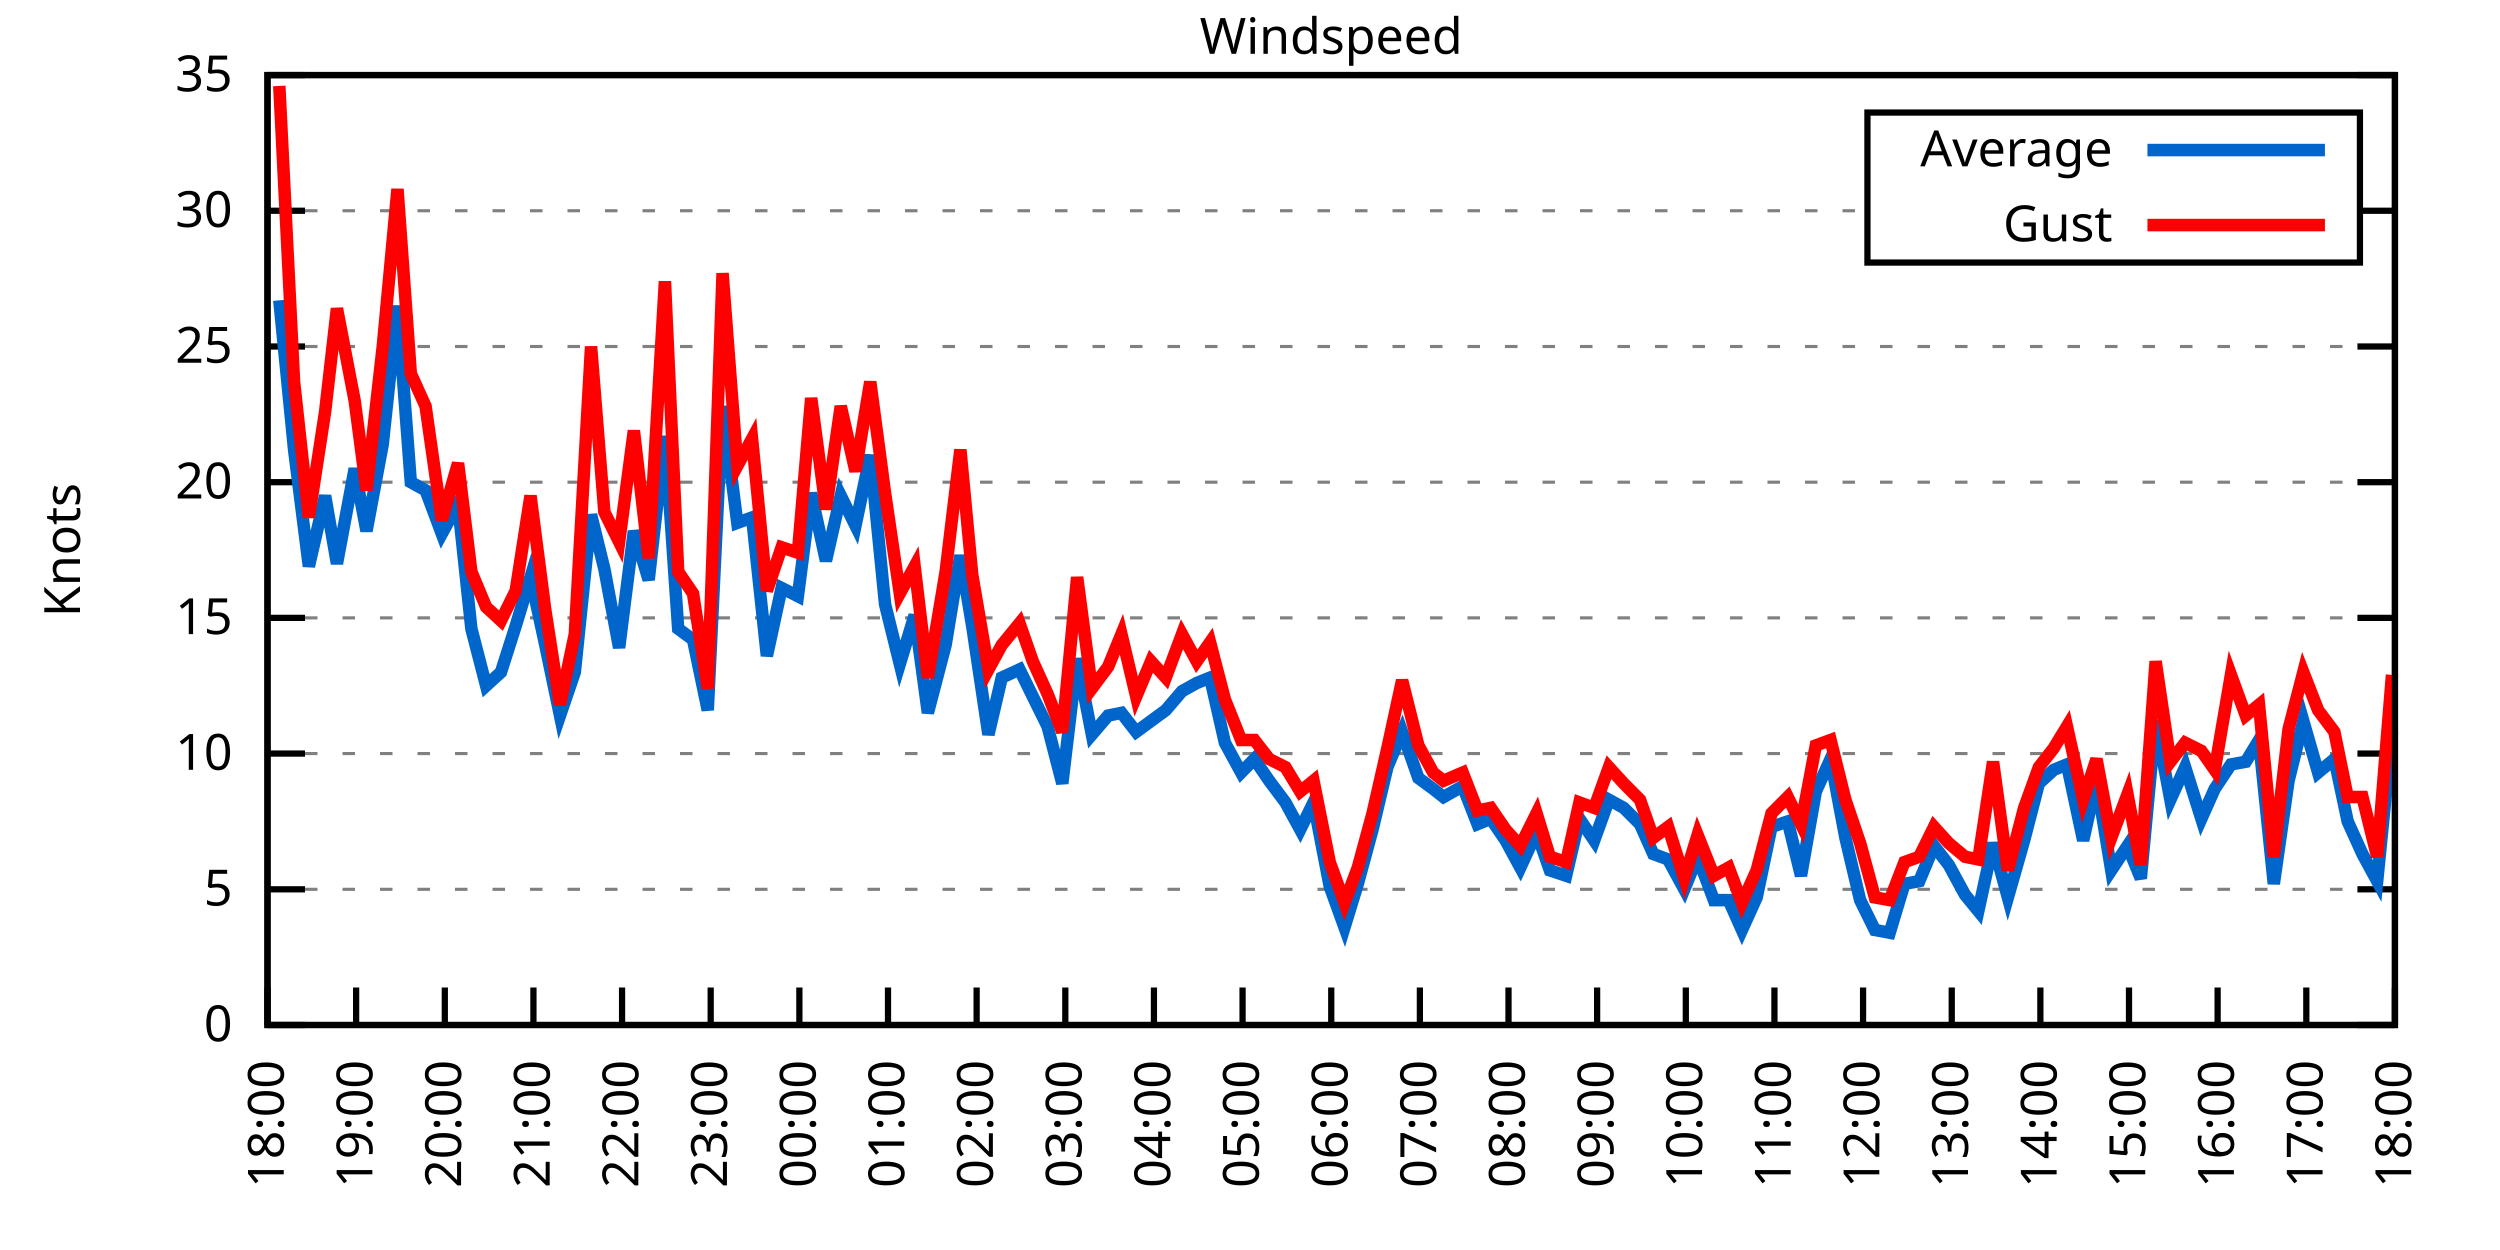
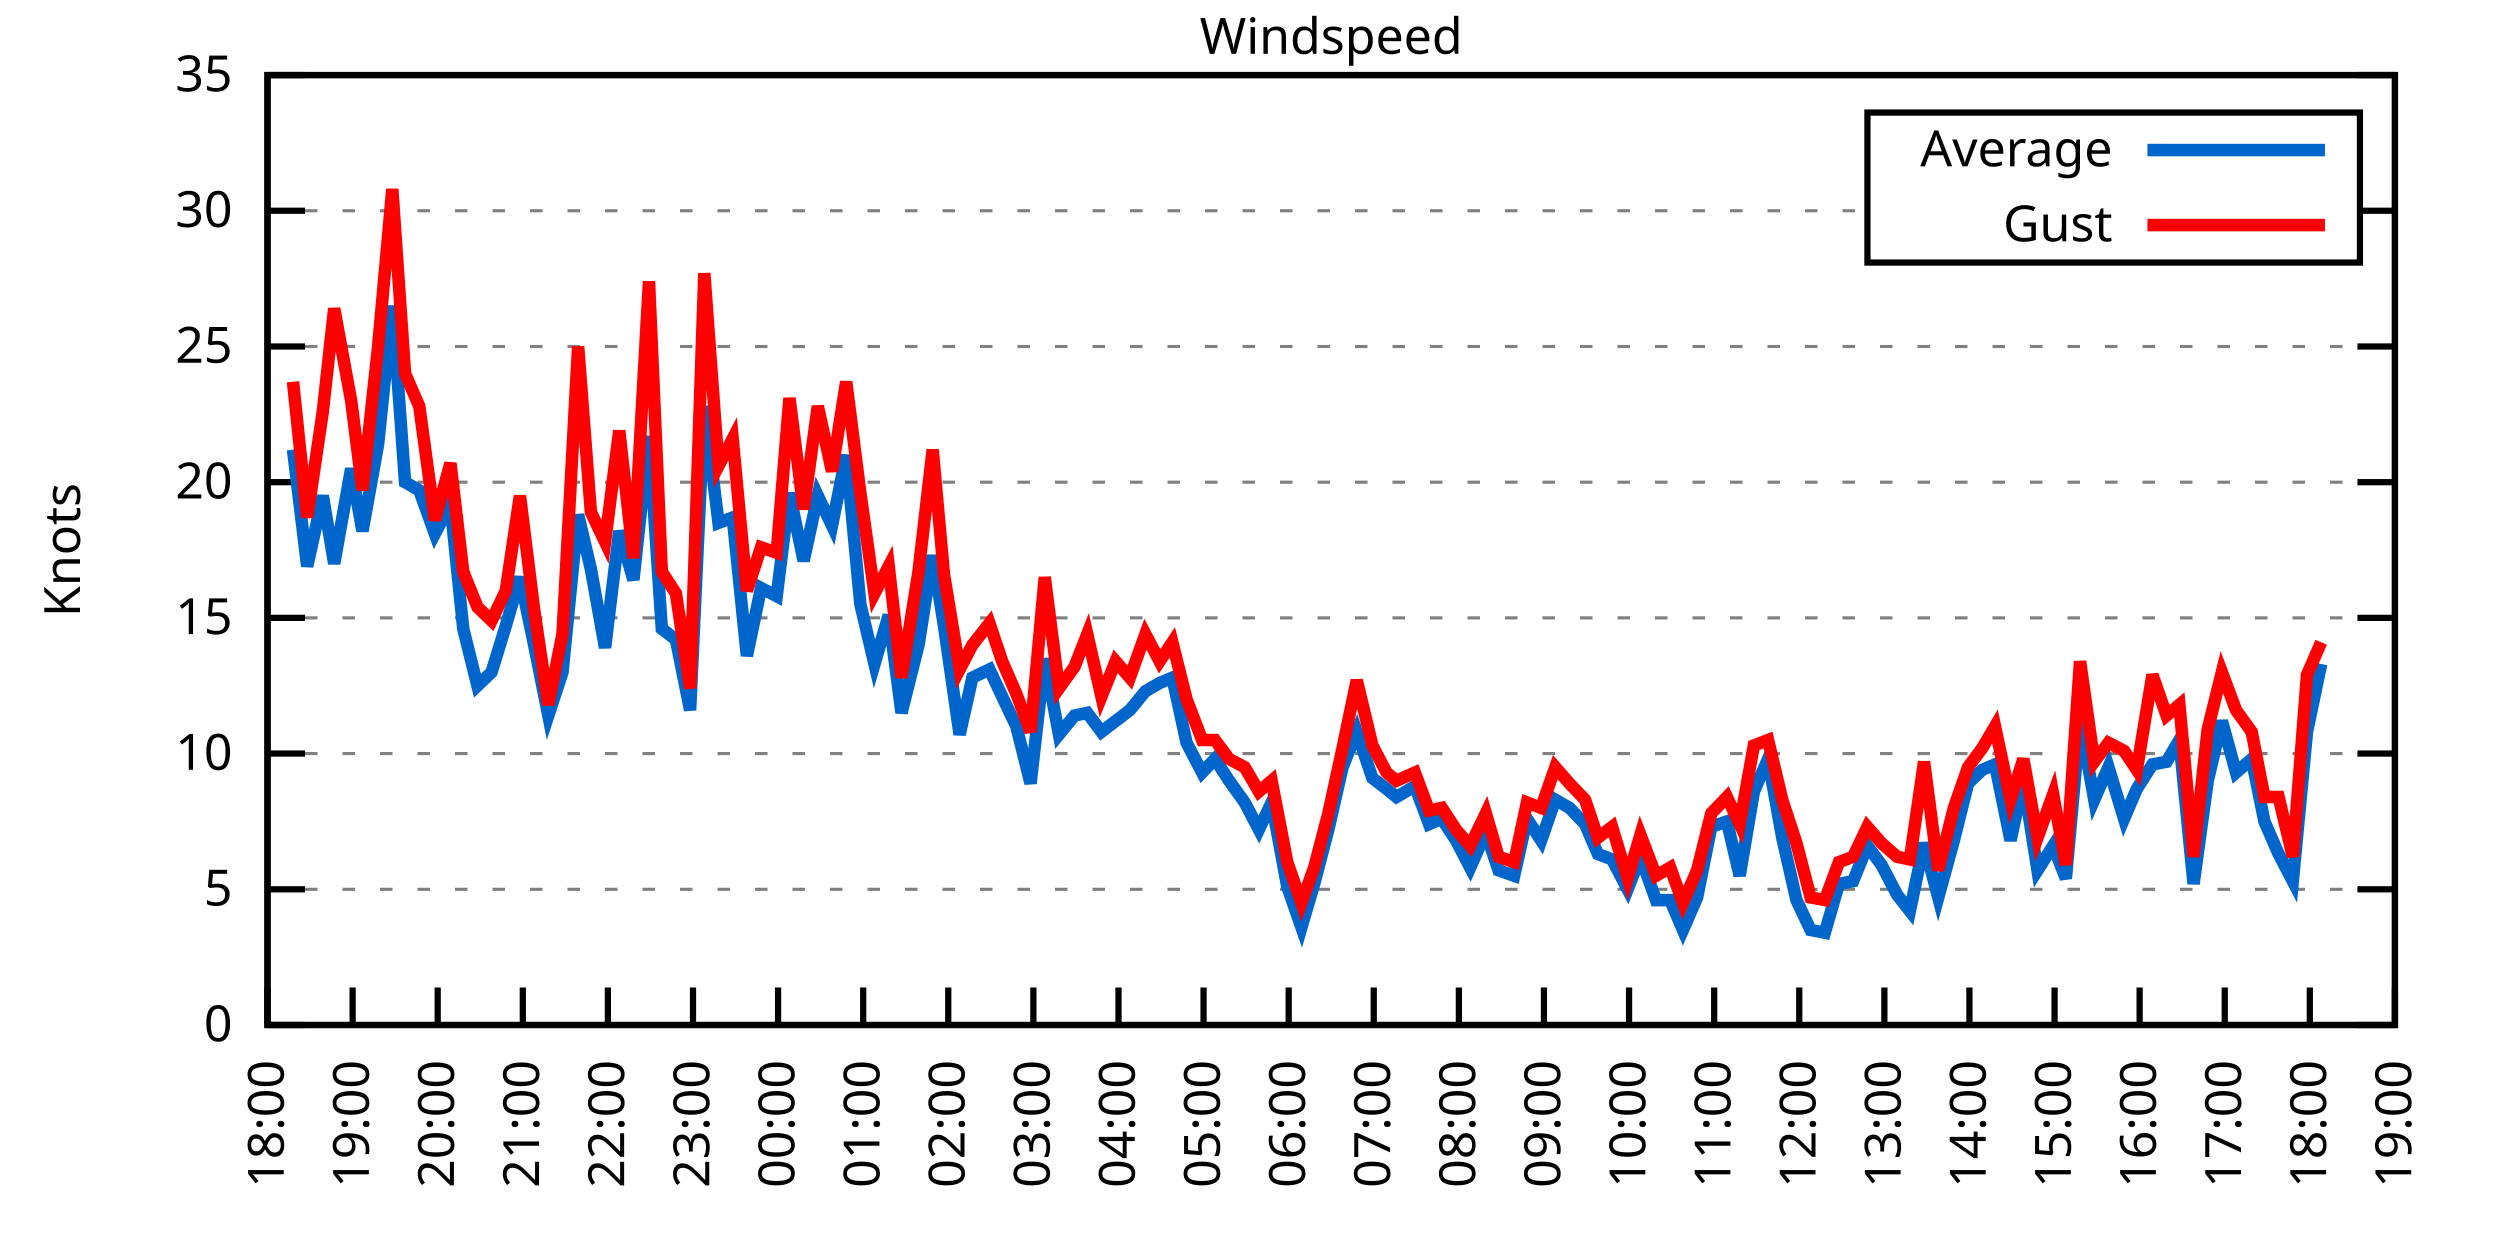
<svg xmlns="http://www.w3.org/2000/svg" xmlns:xlink="http://www.w3.org/1999/xlink" width="400" height="200" viewBox="0 0 400 200">
  <g id="gnuplot_canvas">
    <rect x="0" y="0" width="400" height="200" fill="none" />
    <defs>
      <circle id="gpDot" r="0.5" stroke-width="0.5" stroke="currentColor" />
      <path id="gpPt0" stroke-width="0.333" stroke="currentColor" d="M-1,0 h2 M0,-1 v2" />
      <path id="gpPt1" stroke-width="0.333" stroke="currentColor" d="M-1,-1 L1,1 M1,-1 L-1,1" />
      <path id="gpPt2" stroke-width="0.333" stroke="currentColor" d="M-1,0 L1,0 M0,-1 L0,1 M-1,-1 L1,1 M-1,1 L1,-1" />
      <rect id="gpPt3" stroke-width="0.333" stroke="currentColor" x="-1" y="-1" width="2" height="2" />
      <rect id="gpPt4" stroke-width="0.333" stroke="currentColor" fill="currentColor" x="-1" y="-1" width="2" height="2" />
      <circle id="gpPt5" stroke-width="0.333" stroke="currentColor" cx="0" cy="0" r="1" />
      <use xlink:href="#gpPt5" id="gpPt6" fill="currentColor" stroke="none" />
      <path id="gpPt7" stroke-width="0.333" stroke="currentColor" d="M0,-1.33 L-1.33,0.67 L1.33,0.67 z" />
      <use xlink:href="#gpPt7" id="gpPt8" fill="currentColor" stroke="none" />
      <use xlink:href="#gpPt7" id="gpPt9" stroke="currentColor" transform="rotate(180)" />
      <use xlink:href="#gpPt9" id="gpPt10" fill="currentColor" stroke="none" />
      <use xlink:href="#gpPt3" id="gpPt11" stroke="currentColor" transform="rotate(45)" />
      <use xlink:href="#gpPt11" id="gpPt12" fill="currentColor" stroke="none" />
      <path id="gpPt13" stroke-width="0.333" stroke="currentColor" d="M0,1.330 L1.265,0.411 L0.782,-1.067 L-0.782,-1.076 L-1.265,0.411 z" />
      <use xlink:href="#gpPt13" id="gpPt14" fill="currentColor" stroke="none" />
      <filter id="textbox" filterUnits="objectBoundingBox" x="0" y="0" height="1" width="1">
        <feFlood flood-color="white" flood-opacity="1" result="bgnd" />
        <feComposite in="SourceGraphic" in2="bgnd" operator="atop" />
      </filter>
      <filter id="greybox" filterUnits="objectBoundingBox" x="0" y="0" height="1" width="1">
        <feFlood flood-color="lightgrey" flood-opacity="1" result="grey" />
        <feComposite in="SourceGraphic" in2="grey" operator="atop" />
      </filter>
    </defs>
    <g fill="none" color="white" stroke="currentColor" stroke-width="1.00" stroke-linecap="butt" stroke-linejoin="miter">
</g>
    <g fill="none" color="black" stroke="currentColor" stroke-width="1.00" stroke-linecap="butt" stroke-linejoin="miter">
      <g stroke="none" shape-rendering="crispEdges">
        <polygon fill="rgb(255, 255, 255)" points="42.80,164.00 383.18,164.00 383.18,12.02 42.80,12.02 " />
      </g>
    </g>
    <g fill="none" color="black" stroke="currentColor" stroke-width="1.00" stroke-linecap="butt" stroke-linejoin="miter">
</g>
    <g fill="none" color="black" stroke="black" stroke-width="0.50" stroke-linecap="butt" stroke-linejoin="miter">
</g>
    <g fill="none" color="gray" stroke="currentColor" stroke-width="0.50" stroke-linecap="butt" stroke-linejoin="miter">
      <path stroke="gray" stroke-dasharray="2,4" class="gridline" d="M42.80,164.00 L383.19,164.00  " />
    </g>
    <g fill="none" color="gray" stroke="gray" stroke-width="1.00" stroke-linecap="butt" stroke-linejoin="miter">
</g>
    <g fill="none" color="black" stroke="currentColor" stroke-width="1.00" stroke-linecap="butt" stroke-linejoin="miter">
      <path stroke="black" d="M42.80,164.00 L48.80,164.00 M383.19,164.00 L377.19,164.00  " />
      <g transform="translate(37.20,166.60)" stroke="none" fill="black" font-family="Sans" font-size="8.00" text-anchor="end">
        <text>
          <tspan font-family="Sans"> 0</tspan>
        </text>
      </g>
    </g>
    <g fill="none" color="black" stroke="currentColor" stroke-width="1.00" stroke-linecap="butt" stroke-linejoin="miter">
</g>
    <g fill="none" color="black" stroke="black" stroke-width="0.50" stroke-linecap="butt" stroke-linejoin="miter">
</g>
    <g fill="none" color="gray" stroke="currentColor" stroke-width="0.50" stroke-linecap="butt" stroke-linejoin="miter">
      <path stroke="gray" stroke-dasharray="2,4" class="gridline" d="M42.80,142.29 L383.19,142.29  " />
    </g>
    <g fill="none" color="gray" stroke="gray" stroke-width="1.00" stroke-linecap="butt" stroke-linejoin="miter">
</g>
    <g fill="none" color="black" stroke="currentColor" stroke-width="1.00" stroke-linecap="butt" stroke-linejoin="miter">
      <path stroke="black" d="M42.80,142.29 L48.80,142.29 M383.19,142.29 L377.19,142.29  " />
      <g transform="translate(37.20,144.89)" stroke="none" fill="black" font-family="Sans" font-size="8.00" text-anchor="end">
        <text>
          <tspan font-family="Sans"> 5</tspan>
        </text>
      </g>
    </g>
    <g fill="none" color="black" stroke="currentColor" stroke-width="1.00" stroke-linecap="butt" stroke-linejoin="miter">
</g>
    <g fill="none" color="black" stroke="black" stroke-width="0.50" stroke-linecap="butt" stroke-linejoin="miter">
</g>
    <g fill="none" color="gray" stroke="currentColor" stroke-width="0.50" stroke-linecap="butt" stroke-linejoin="miter">
      <path stroke="gray" stroke-dasharray="2,4" class="gridline" d="M42.80,120.57 L383.19,120.57  " />
    </g>
    <g fill="none" color="gray" stroke="gray" stroke-width="1.00" stroke-linecap="butt" stroke-linejoin="miter">
</g>
    <g fill="none" color="black" stroke="currentColor" stroke-width="1.00" stroke-linecap="butt" stroke-linejoin="miter">
      <path stroke="black" d="M42.80,120.57 L48.80,120.57 M383.19,120.57 L377.19,120.57  " />
      <g transform="translate(37.20,123.17)" stroke="none" fill="black" font-family="Sans" font-size="8.00" text-anchor="end">
        <text>
          <tspan font-family="Sans"> 10</tspan>
        </text>
      </g>
    </g>
    <g fill="none" color="black" stroke="currentColor" stroke-width="1.00" stroke-linecap="butt" stroke-linejoin="miter">
</g>
    <g fill="none" color="black" stroke="black" stroke-width="0.50" stroke-linecap="butt" stroke-linejoin="miter">
</g>
    <g fill="none" color="gray" stroke="currentColor" stroke-width="0.50" stroke-linecap="butt" stroke-linejoin="miter">
      <path stroke="gray" stroke-dasharray="2,4" class="gridline" d="M42.80,98.86 L383.19,98.86  " />
    </g>
    <g fill="none" color="gray" stroke="gray" stroke-width="1.00" stroke-linecap="butt" stroke-linejoin="miter">
</g>
    <g fill="none" color="black" stroke="currentColor" stroke-width="1.00" stroke-linecap="butt" stroke-linejoin="miter">
      <path stroke="black" d="M42.80,98.86 L48.80,98.86 M383.19,98.86 L377.19,98.86  " />
      <g transform="translate(37.20,101.46)" stroke="none" fill="black" font-family="Sans" font-size="8.00" text-anchor="end">
        <text>
          <tspan font-family="Sans"> 15</tspan>
        </text>
      </g>
    </g>
    <g fill="none" color="black" stroke="currentColor" stroke-width="1.00" stroke-linecap="butt" stroke-linejoin="miter">
</g>
    <g fill="none" color="black" stroke="black" stroke-width="0.50" stroke-linecap="butt" stroke-linejoin="miter">
</g>
    <g fill="none" color="gray" stroke="currentColor" stroke-width="0.50" stroke-linecap="butt" stroke-linejoin="miter">
      <path stroke="gray" stroke-dasharray="2,4" class="gridline" d="M42.80,77.15 L383.19,77.15  " />
    </g>
    <g fill="none" color="gray" stroke="gray" stroke-width="1.00" stroke-linecap="butt" stroke-linejoin="miter">
</g>
    <g fill="none" color="black" stroke="currentColor" stroke-width="1.00" stroke-linecap="butt" stroke-linejoin="miter">
      <path stroke="black" d="M42.80,77.15 L48.80,77.15 M383.19,77.15 L377.19,77.15  " />
      <g transform="translate(37.20,79.75)" stroke="none" fill="black" font-family="Sans" font-size="8.00" text-anchor="end">
        <text>
          <tspan font-family="Sans"> 20</tspan>
        </text>
      </g>
    </g>
    <g fill="none" color="black" stroke="currentColor" stroke-width="1.00" stroke-linecap="butt" stroke-linejoin="miter">
</g>
    <g fill="none" color="black" stroke="black" stroke-width="0.50" stroke-linecap="butt" stroke-linejoin="miter">
</g>
    <g fill="none" color="gray" stroke="currentColor" stroke-width="0.50" stroke-linecap="butt" stroke-linejoin="miter">
      <path stroke="gray" stroke-dasharray="2,4" class="gridline" d="M42.80,55.44 L383.19,55.44  " />
    </g>
    <g fill="none" color="gray" stroke="gray" stroke-width="1.00" stroke-linecap="butt" stroke-linejoin="miter">
</g>
    <g fill="none" color="black" stroke="currentColor" stroke-width="1.00" stroke-linecap="butt" stroke-linejoin="miter">
      <path stroke="black" d="M42.80,55.44 L48.80,55.44 M383.19,55.44 L377.19,55.44  " />
      <g transform="translate(37.20,58.04)" stroke="none" fill="black" font-family="Sans" font-size="8.00" text-anchor="end">
        <text>
          <tspan font-family="Sans"> 25</tspan>
        </text>
      </g>
    </g>
    <g fill="none" color="black" stroke="currentColor" stroke-width="1.00" stroke-linecap="butt" stroke-linejoin="miter">
</g>
    <g fill="none" color="black" stroke="black" stroke-width="0.50" stroke-linecap="butt" stroke-linejoin="miter">
</g>
    <g fill="none" color="gray" stroke="currentColor" stroke-width="0.50" stroke-linecap="butt" stroke-linejoin="miter">
      <path stroke="gray" stroke-dasharray="2,4" class="gridline" d="M42.80,33.72 L298.79,33.72 M377.59,33.72 L383.19,33.72  " />
    </g>
    <g fill="none" color="gray" stroke="gray" stroke-width="1.00" stroke-linecap="butt" stroke-linejoin="miter">
</g>
    <g fill="none" color="black" stroke="currentColor" stroke-width="1.00" stroke-linecap="butt" stroke-linejoin="miter">
      <path stroke="black" d="M42.80,33.72 L48.80,33.72 M383.19,33.72 L377.19,33.72  " />
      <g transform="translate(37.20,36.32)" stroke="none" fill="black" font-family="Sans" font-size="8.00" text-anchor="end">
        <text>
          <tspan font-family="Sans"> 30</tspan>
        </text>
      </g>
    </g>
    <g fill="none" color="black" stroke="currentColor" stroke-width="1.00" stroke-linecap="butt" stroke-linejoin="miter">
</g>
    <g fill="none" color="black" stroke="black" stroke-width="0.50" stroke-linecap="butt" stroke-linejoin="miter">
</g>
    <g fill="none" color="gray" stroke="currentColor" stroke-width="0.50" stroke-linecap="butt" stroke-linejoin="miter">
      <path stroke="gray" stroke-dasharray="2,4" class="gridline" d="M42.80,12.01 L383.19,12.01  " />
    </g>
    <g fill="none" color="gray" stroke="gray" stroke-width="1.00" stroke-linecap="butt" stroke-linejoin="miter">
</g>
    <g fill="none" color="black" stroke="currentColor" stroke-width="1.00" stroke-linecap="butt" stroke-linejoin="miter">
      <path stroke="black" d="M42.80,12.01 L48.80,12.01 M383.19,12.01 L377.19,12.01  " />
      <g transform="translate(37.20,14.61)" stroke="none" fill="black" font-family="Sans" font-size="8.00" text-anchor="end">
        <text>
          <tspan font-family="Sans"> 35</tspan>
        </text>
      </g>
    </g>
    <g fill="none" color="black" stroke="currentColor" stroke-width="1.00" stroke-linecap="butt" stroke-linejoin="miter">
      <path stroke="black" d="M42.80,164.00 L42.80,158.00  " />
      <g transform="translate(45.40,169.60) rotate(270.00)" stroke="none" fill="black" font-family="Sans" font-size="8.00" text-anchor="end">
        <text>
          <tspan font-family="Sans">18:00</tspan>
        </text>
      </g>
    </g>
    <g fill="none" color="black" stroke="currentColor" stroke-width="1.00" stroke-linecap="butt" stroke-linejoin="miter">
-       <path stroke="black" d="M56.98,164.00 L56.98,158.00  " />
-       <g transform="translate(59.58,169.60) rotate(270.00)" stroke="none" fill="black" font-family="Sans" font-size="8.00" text-anchor="end">
+       <path stroke="black" d="M56.42,164.00 L56.42,158.00  " />
+       <g transform="translate(59.02,169.60) rotate(270.00)" stroke="none" fill="black" font-family="Sans" font-size="8.00" text-anchor="end">
        <text>
          <tspan font-family="Sans">19:00</tspan>
        </text>
      </g>
    </g>
    <g fill="none" color="black" stroke="currentColor" stroke-width="1.00" stroke-linecap="butt" stroke-linejoin="miter">
-       <path stroke="black" d="M71.17,164.00 L71.17,158.00  " />
-       <g transform="translate(73.77,169.60) rotate(270.00)" stroke="none" fill="black" font-family="Sans" font-size="8.00" text-anchor="end">
+       <path stroke="black" d="M70.03,164.00 L70.03,158.00  " />
+       <g transform="translate(72.63,169.60) rotate(270.00)" stroke="none" fill="black" font-family="Sans" font-size="8.00" text-anchor="end">
        <text>
          <tspan font-family="Sans">20:00</tspan>
        </text>
      </g>
    </g>
    <g fill="none" color="black" stroke="currentColor" stroke-width="1.00" stroke-linecap="butt" stroke-linejoin="miter">
-       <path stroke="black" d="M85.35,164.00 L85.35,158.00  " />
-       <g transform="translate(87.95,169.60) rotate(270.00)" stroke="none" fill="black" font-family="Sans" font-size="8.00" text-anchor="end">
+       <path stroke="black" d="M83.65,164.00 L83.65,158.00  " />
+       <g transform="translate(86.25,169.60) rotate(270.00)" stroke="none" fill="black" font-family="Sans" font-size="8.00" text-anchor="end">
        <text>
          <tspan font-family="Sans">21:00</tspan>
        </text>
      </g>
    </g>
    <g fill="none" color="black" stroke="currentColor" stroke-width="1.00" stroke-linecap="butt" stroke-linejoin="miter">
-       <path stroke="black" d="M99.53,164.00 L99.53,158.00  " />
-       <g transform="translate(102.13,169.60) rotate(270.00)" stroke="none" fill="black" font-family="Sans" font-size="8.00" text-anchor="end">
+       <path stroke="black" d="M97.26,164.00 L97.26,158.00  " />
+       <g transform="translate(99.86,169.60) rotate(270.00)" stroke="none" fill="black" font-family="Sans" font-size="8.00" text-anchor="end">
        <text>
          <tspan font-family="Sans">22:00</tspan>
        </text>
      </g>
    </g>
    <g fill="none" color="black" stroke="currentColor" stroke-width="1.00" stroke-linecap="butt" stroke-linejoin="miter">
-       <path stroke="black" d="M113.71,164.00 L113.71,158.00  " />
-       <g transform="translate(116.31,169.60) rotate(270.00)" stroke="none" fill="black" font-family="Sans" font-size="8.00" text-anchor="end">
+       <path stroke="black" d="M110.88,164.00 L110.88,158.00  " />
+       <g transform="translate(113.48,169.60) rotate(270.00)" stroke="none" fill="black" font-family="Sans" font-size="8.00" text-anchor="end">
        <text>
          <tspan font-family="Sans">23:00</tspan>
        </text>
      </g>
    </g>
    <g fill="none" color="black" stroke="currentColor" stroke-width="1.00" stroke-linecap="butt" stroke-linejoin="miter">
-       <path stroke="black" d="M127.90,164.00 L127.90,158.00  " />
-       <g transform="translate(130.50,169.60) rotate(270.00)" stroke="none" fill="black" font-family="Sans" font-size="8.00" text-anchor="end">
+       <path stroke="black" d="M124.49,164.00 L124.49,158.00  " />
+       <g transform="translate(127.09,169.60) rotate(270.00)" stroke="none" fill="black" font-family="Sans" font-size="8.00" text-anchor="end">
        <text>
          <tspan font-family="Sans">00:00</tspan>
        </text>
      </g>
    </g>
    <g fill="none" color="black" stroke="currentColor" stroke-width="1.00" stroke-linecap="butt" stroke-linejoin="miter">
-       <path stroke="black" d="M142.08,164.00 L142.08,158.00  " />
-       <g transform="translate(144.68,169.60) rotate(270.00)" stroke="none" fill="black" font-family="Sans" font-size="8.00" text-anchor="end">
+       <path stroke="black" d="M138.11,164.00 L138.11,158.00  " />
+       <g transform="translate(140.71,169.60) rotate(270.00)" stroke="none" fill="black" font-family="Sans" font-size="8.00" text-anchor="end">
        <text>
          <tspan font-family="Sans">01:00</tspan>
        </text>
      </g>
    </g>
    <g fill="none" color="black" stroke="currentColor" stroke-width="1.00" stroke-linecap="butt" stroke-linejoin="miter">
-       <path stroke="black" d="M156.26,164.00 L156.26,158.00  " />
-       <g transform="translate(158.86,169.60) rotate(270.00)" stroke="none" fill="black" font-family="Sans" font-size="8.00" text-anchor="end">
+       <path stroke="black" d="M151.72,164.00 L151.72,158.00  " />
+       <g transform="translate(154.32,169.60) rotate(270.00)" stroke="none" fill="black" font-family="Sans" font-size="8.00" text-anchor="end">
        <text>
          <tspan font-family="Sans">02:00</tspan>
        </text>
      </g>
    </g>
    <g fill="none" color="black" stroke="currentColor" stroke-width="1.00" stroke-linecap="butt" stroke-linejoin="miter">
-       <path stroke="black" d="M170.45,164.00 L170.45,158.00  " />
-       <g transform="translate(173.05,169.60) rotate(270.00)" stroke="none" fill="black" font-family="Sans" font-size="8.00" text-anchor="end">
+       <path stroke="black" d="M165.34,164.00 L165.34,158.00  " />
+       <g transform="translate(167.94,169.60) rotate(270.00)" stroke="none" fill="black" font-family="Sans" font-size="8.00" text-anchor="end">
        <text>
          <tspan font-family="Sans">03:00</tspan>
        </text>
      </g>
    </g>
    <g fill="none" color="black" stroke="currentColor" stroke-width="1.00" stroke-linecap="butt" stroke-linejoin="miter">
-       <path stroke="black" d="M184.63,164.00 L184.63,158.00  " />
-       <g transform="translate(187.23,169.60) rotate(270.00)" stroke="none" fill="black" font-family="Sans" font-size="8.00" text-anchor="end">
+       <path stroke="black" d="M178.96,164.00 L178.96,158.00  " />
+       <g transform="translate(181.56,169.60) rotate(270.00)" stroke="none" fill="black" font-family="Sans" font-size="8.00" text-anchor="end">
        <text>
          <tspan font-family="Sans">04:00</tspan>
        </text>
      </g>
    </g>
    <g fill="none" color="black" stroke="currentColor" stroke-width="1.00" stroke-linecap="butt" stroke-linejoin="miter">
-       <path stroke="black" d="M198.81,164.00 L198.81,158.00  " />
-       <g transform="translate(201.41,169.60) rotate(270.00)" stroke="none" fill="black" font-family="Sans" font-size="8.00" text-anchor="end">
+       <path stroke="black" d="M192.57,164.00 L192.57,158.00  " />
+       <g transform="translate(195.17,169.60) rotate(270.00)" stroke="none" fill="black" font-family="Sans" font-size="8.00" text-anchor="end">
        <text>
          <tspan font-family="Sans">05:00</tspan>
        </text>
      </g>
    </g>
    <g fill="none" color="black" stroke="currentColor" stroke-width="1.00" stroke-linecap="butt" stroke-linejoin="miter">
-       <path stroke="black" d="M213.00,164.00 L213.00,158.00  " />
-       <g transform="translate(215.60,169.60) rotate(270.00)" stroke="none" fill="black" font-family="Sans" font-size="8.00" text-anchor="end">
+       <path stroke="black" d="M206.19,164.00 L206.19,158.00  " />
+       <g transform="translate(208.79,169.60) rotate(270.00)" stroke="none" fill="black" font-family="Sans" font-size="8.00" text-anchor="end">
        <text>
          <tspan font-family="Sans">06:00</tspan>
        </text>
      </g>
    </g>
    <g fill="none" color="black" stroke="currentColor" stroke-width="1.00" stroke-linecap="butt" stroke-linejoin="miter">
-       <path stroke="black" d="M227.18,164.00 L227.18,158.00  " />
-       <g transform="translate(229.78,169.60) rotate(270.00)" stroke="none" fill="black" font-family="Sans" font-size="8.00" text-anchor="end">
+       <path stroke="black" d="M219.80,164.00 L219.80,158.00  " />
+       <g transform="translate(222.40,169.60) rotate(270.00)" stroke="none" fill="black" font-family="Sans" font-size="8.00" text-anchor="end">
        <text>
          <tspan font-family="Sans">07:00</tspan>
        </text>
      </g>
    </g>
    <g fill="none" color="black" stroke="currentColor" stroke-width="1.00" stroke-linecap="butt" stroke-linejoin="miter">
-       <path stroke="black" d="M241.36,164.00 L241.36,158.00  " />
-       <g transform="translate(243.96,169.60) rotate(270.00)" stroke="none" fill="black" font-family="Sans" font-size="8.00" text-anchor="end">
+       <path stroke="black" d="M233.42,164.00 L233.42,158.00  " />
+       <g transform="translate(236.02,169.60) rotate(270.00)" stroke="none" fill="black" font-family="Sans" font-size="8.00" text-anchor="end">
        <text>
          <tspan font-family="Sans">08:00</tspan>
        </text>
      </g>
    </g>
    <g fill="none" color="black" stroke="currentColor" stroke-width="1.00" stroke-linecap="butt" stroke-linejoin="miter">
-       <path stroke="black" d="M255.54,164.00 L255.54,158.00  " />
-       <g transform="translate(258.14,169.60) rotate(270.00)" stroke="none" fill="black" font-family="Sans" font-size="8.00" text-anchor="end">
+       <path stroke="black" d="M247.03,164.00 L247.03,158.00  " />
+       <g transform="translate(249.63,169.60) rotate(270.00)" stroke="none" fill="black" font-family="Sans" font-size="8.00" text-anchor="end">
        <text>
          <tspan font-family="Sans">09:00</tspan>
        </text>
      </g>
    </g>
    <g fill="none" color="black" stroke="currentColor" stroke-width="1.00" stroke-linecap="butt" stroke-linejoin="miter">
-       <path stroke="black" d="M269.73,164.00 L269.73,158.00  " />
-       <g transform="translate(272.33,169.60) rotate(270.00)" stroke="none" fill="black" font-family="Sans" font-size="8.00" text-anchor="end">
+       <path stroke="black" d="M260.65,164.00 L260.65,158.00  " />
+       <g transform="translate(263.25,169.60) rotate(270.00)" stroke="none" fill="black" font-family="Sans" font-size="8.00" text-anchor="end">
        <text>
          <tspan font-family="Sans">10:00</tspan>
        </text>
      </g>
    </g>
    <g fill="none" color="black" stroke="currentColor" stroke-width="1.00" stroke-linecap="butt" stroke-linejoin="miter">
-       <path stroke="black" d="M283.91,164.00 L283.91,158.00  " />
-       <g transform="translate(286.51,169.60) rotate(270.00)" stroke="none" fill="black" font-family="Sans" font-size="8.00" text-anchor="end">
+       <path stroke="black" d="M274.27,164.00 L274.27,158.00  " />
+       <g transform="translate(276.87,169.60) rotate(270.00)" stroke="none" fill="black" font-family="Sans" font-size="8.00" text-anchor="end">
        <text>
          <tspan font-family="Sans">11:00</tspan>
        </text>
      </g>
    </g>
    <g fill="none" color="black" stroke="currentColor" stroke-width="1.00" stroke-linecap="butt" stroke-linejoin="miter">
-       <path stroke="black" d="M298.09,164.00 L298.09,158.00  " />
-       <g transform="translate(300.69,169.60) rotate(270.00)" stroke="none" fill="black" font-family="Sans" font-size="8.00" text-anchor="end">
+       <path stroke="black" d="M287.88,164.00 L287.88,158.00  " />
+       <g transform="translate(290.48,169.60) rotate(270.00)" stroke="none" fill="black" font-family="Sans" font-size="8.00" text-anchor="end">
        <text>
          <tspan font-family="Sans">12:00</tspan>
        </text>
      </g>
    </g>
    <g fill="none" color="black" stroke="currentColor" stroke-width="1.00" stroke-linecap="butt" stroke-linejoin="miter">
-       <path stroke="black" d="M312.28,164.00 L312.28,158.00  " />
-       <g transform="translate(314.88,169.60) rotate(270.00)" stroke="none" fill="black" font-family="Sans" font-size="8.00" text-anchor="end">
+       <path stroke="black" d="M301.50,164.00 L301.50,158.00  " />
+       <g transform="translate(304.10,169.60) rotate(270.00)" stroke="none" fill="black" font-family="Sans" font-size="8.00" text-anchor="end">
        <text>
          <tspan font-family="Sans">13:00</tspan>
        </text>
      </g>
    </g>
    <g fill="none" color="black" stroke="currentColor" stroke-width="1.00" stroke-linecap="butt" stroke-linejoin="miter">
-       <path stroke="black" d="M326.46,164.00 L326.46,158.00  " />
-       <g transform="translate(329.06,169.60) rotate(270.00)" stroke="none" fill="black" font-family="Sans" font-size="8.00" text-anchor="end">
+       <path stroke="black" d="M315.11,164.00 L315.11,158.00  " />
+       <g transform="translate(317.71,169.60) rotate(270.00)" stroke="none" fill="black" font-family="Sans" font-size="8.00" text-anchor="end">
        <text>
          <tspan font-family="Sans">14:00</tspan>
        </text>
      </g>
    </g>
    <g fill="none" color="black" stroke="currentColor" stroke-width="1.00" stroke-linecap="butt" stroke-linejoin="miter">
-       <path stroke="black" d="M340.64,164.00 L340.64,158.00  " />
-       <g transform="translate(343.24,169.60) rotate(270.00)" stroke="none" fill="black" font-family="Sans" font-size="8.00" text-anchor="end">
+       <path stroke="black" d="M328.73,164.00 L328.73,158.00  " />
+       <g transform="translate(331.33,169.60) rotate(270.00)" stroke="none" fill="black" font-family="Sans" font-size="8.00" text-anchor="end">
        <text>
          <tspan font-family="Sans">15:00</tspan>
        </text>
      </g>
    </g>
    <g fill="none" color="black" stroke="currentColor" stroke-width="1.00" stroke-linecap="butt" stroke-linejoin="miter">
-       <path stroke="black" d="M354.82,164.00 L354.82,158.00  " />
-       <g transform="translate(357.42,169.60) rotate(270.00)" stroke="none" fill="black" font-family="Sans" font-size="8.00" text-anchor="end">
+       <path stroke="black" d="M342.34,164.00 L342.34,158.00  " />
+       <g transform="translate(344.94,169.60) rotate(270.00)" stroke="none" fill="black" font-family="Sans" font-size="8.00" text-anchor="end">
        <text>
          <tspan font-family="Sans">16:00</tspan>
        </text>
      </g>
    </g>
    <g fill="none" color="black" stroke="currentColor" stroke-width="1.00" stroke-linecap="butt" stroke-linejoin="miter">
-       <path stroke="black" d="M369.01,164.00 L369.01,158.00  " />
-       <g transform="translate(371.61,169.60) rotate(270.00)" stroke="none" fill="black" font-family="Sans" font-size="8.00" text-anchor="end">
+       <path stroke="black" d="M355.96,164.00 L355.96,158.00  " />
+       <g transform="translate(358.56,169.60) rotate(270.00)" stroke="none" fill="black" font-family="Sans" font-size="8.00" text-anchor="end">
        <text>
          <tspan font-family="Sans">17:00</tspan>
+         </text>
+       </g>
+     </g>
+     <g fill="none" color="black" stroke="currentColor" stroke-width="1.00" stroke-linecap="butt" stroke-linejoin="miter">
+       <path stroke="black" d="M369.57,164.00 L369.57,158.00  " />
+       <g transform="translate(372.17,169.60) rotate(270.00)" stroke="none" fill="black" font-family="Sans" font-size="8.00" text-anchor="end">
+         <text>
+           <tspan font-family="Sans">18:00</tspan>
        </text>
      </g>
    </g>
    <g fill="none" color="black" stroke="currentColor" stroke-width="1.00" stroke-linecap="butt" stroke-linejoin="miter">
      <path stroke="black" d="M383.19,164.00 L383.19,158.00  " />
      <g transform="translate(385.79,169.60) rotate(270.00)" stroke="none" fill="black" font-family="Sans" font-size="8.00" text-anchor="end">
        <text>
-           <tspan font-family="Sans">18:00</tspan>
+           <tspan font-family="Sans">19:00</tspan>
        </text>
      </g>
    </g>
    <g fill="none" color="black" stroke="currentColor" stroke-width="1.00" stroke-linecap="butt" stroke-linejoin="miter">
</g>
    <g fill="none" color="black" stroke="currentColor" stroke-width="1.00" stroke-linecap="butt" stroke-linejoin="miter">
      <path stroke="black" d="M42.80,12.01 L42.80,164.00 L383.19,164.00 L383.19,12.01 L42.80,12.01 Z  " />
    </g>
    <g fill="none" color="black" stroke="currentColor" stroke-width="1.00" stroke-linecap="butt" stroke-linejoin="miter">
</g>
    <g fill="none" color="black" stroke="currentColor" stroke-width="1.00" stroke-linecap="butt" stroke-linejoin="miter">
      <path stroke="black" d="M298.79,42.01 L298.79,18.01 L377.59,18.01 L377.59,42.01 L298.79,42.01 Z  " />
    </g>
    <g id="Windspeed_plot_1">
      <g fill="none" color="white" stroke="black" stroke-width="2.00" stroke-linecap="butt" stroke-linejoin="miter">
</g>
      <g fill="none" color="black" stroke="currentColor" stroke-width="2.00" stroke-linecap="butt" stroke-linejoin="miter">
        <g transform="translate(337.99,26.61)" stroke="none" fill="black" font-family="Sans" font-size="8.00" text-anchor="end">
          <text>
            <tspan font-family="Sans">Average</tspan>
          </text>
        </g>
      </g>
      <g fill="none" color="black" stroke="currentColor" stroke-width="2.00" stroke-linecap="butt" stroke-linejoin="miter">
-         <path stroke="rgb(  0, 102, 204)" d="M343.59,24.01 L371.99,24.01 M44.69,48.05 L47.05,71.94 L49.42,90.61 L52.02,79.32 L53.91,90.18 L56.75,74.98   L58.64,84.97 L61.24,71.07 L63.60,48.92 L65.73,77.15 L68.09,78.45 L70.69,85.40 L73.29,80.62 L75.42,100.60   L77.78,109.72 L80.15,107.55 L82.51,100.16 L84.88,92.35 L87.24,103.20 L89.60,114.49 L91.97,107.55 L94.57,82.36   L96.70,91.04 L99.06,103.64 L101.42,84.97 L103.79,92.78 L106.39,69.77 L108.51,100.60 L110.88,102.34 L113.24,113.63   L115.61,64.99 L117.97,83.66 L120.33,82.79 L122.70,104.94 L125.06,94.08 L127.66,95.39 L129.79,78.89 L132.15,89.74   L134.52,79.32 L136.88,84.10 L139.24,72.81 L141.61,96.69 L143.97,106.24 L146.34,98.43 L148.46,114.06 L151.30,103.20   L153.66,88.87 L155.55,100.16 L158.15,117.53 L160.28,108.42 L163.12,107.11 L165.25,111.45 L167.61,116.23 L169.97,125.35   L172.34,105.38 L174.70,117.53 L177.30,114.49 L179.43,114.06 L181.79,117.10 L184.16,115.36 L186.52,113.63 L189.12,110.59   L191.48,109.28 L193.61,108.42 L195.98,118.84 L198.58,123.61 L200.70,121.44 L203.07,124.92 L205.67,128.39 L208.03,132.73   L210.16,128.39 L212.76,141.85 L215.12,148.37 L217.25,141.42 L219.61,132.73 L221.98,122.75 L224.34,117.10 L226.94,124.48   L229.31,126.22 L230.96,127.52 L234.03,125.79 L236.40,131.86 L238.52,131.00 L240.89,134.47 L243.25,138.81 L245.85,133.17   L247.98,139.25 L250.58,140.12 L252.71,131.00 L255.07,134.47 L257.43,127.96 L259.80,129.26 L262.40,131.86 L264.53,136.64   L266.89,137.51 L269.49,142.29 L271.62,137.08 L274.22,144.02 L276.58,144.02 L278.71,148.80 L281.07,143.59 L283.44,132.30   L286.04,131.43 L288.16,140.12 L290.53,126.65 L292.89,121.44 L295.26,134.04 L297.62,144.02 L299.98,148.80 L302.35,149.24   L304.71,141.42 L307.08,140.98 L309.44,135.34 L311.80,138.38 L314.40,143.16 L316.53,145.76 L318.89,134.90 L321.26,143.59   L323.86,134.47 L326.22,125.35 L328.59,123.18 L330.71,122.31 L333.31,134.47 L335.44,124.92 L337.80,139.25 L340.40,135.34   L342.53,140.55 L344.90,115.36 L347.26,127.96 L349.62,122.75 L352.22,131.00 L354.35,126.22 L356.95,122.31 L359.32,121.88   L361.44,118.40 L363.81,141.42 L366.17,124.92 L368.53,115.36 L370.90,123.61 L373.50,121.44 L375.63,131.43 L377.99,136.64   L380.35,140.98 L382.72,117.10  " />
+         <path stroke="rgb(  0, 102, 204)" d="M343.59,24.01 L371.99,24.01 M46.88,71.94 L49.15,90.61 L51.65,79.32 L53.47,90.18 L56.19,74.98 L58.00,84.97   L60.50,71.07 L62.77,48.92 L64.81,77.15 L67.08,78.45 L69.58,85.40 L72.07,80.62 L74.12,100.60 L76.39,109.72   L78.65,107.55 L80.92,100.16 L83.19,92.35 L85.46,103.20 L87.73,114.49 L90.00,107.55 L92.50,82.36 L94.54,91.04   L96.81,103.64 L99.08,84.97 L101.35,92.78 L103.84,69.77 L105.89,100.60 L108.15,102.34 L110.42,113.63 L112.69,64.99   L114.96,83.66 L117.23,82.79 L119.50,104.94 L121.77,94.08 L124.27,95.39 L126.31,78.89 L128.58,89.74 L130.85,79.32   L133.12,84.10 L135.39,72.81 L137.66,96.69 L139.92,106.24 L142.19,98.43 L144.24,114.06 L146.96,103.20 L149.23,88.87   L151.04,100.16 L153.54,117.53 L155.58,108.42 L158.31,107.11 L160.35,111.45 L162.62,116.23 L164.89,125.35 L167.16,105.38   L169.43,117.53 L171.92,114.49 L173.96,114.06 L176.23,117.10 L178.50,115.36 L180.77,113.63 L183.27,110.59 L185.54,109.28   L187.58,108.42 L189.85,118.84 L192.34,123.61 L194.39,121.44 L196.66,124.92 L199.15,128.39 L201.42,132.73 L203.46,128.39   L205.96,141.85 L208.23,148.37 L210.27,141.42 L212.54,132.73 L214.81,122.75 L217.08,117.10 L219.58,124.48 L221.85,126.22   L223.43,127.52 L226.38,125.79 L228.65,131.86 L230.70,131.00 L232.96,134.47 L235.23,138.81 L237.73,133.17 L239.77,139.25   L242.27,140.12 L244.31,131.00 L246.58,134.47 L248.85,127.96 L251.12,129.26 L253.61,131.86 L255.66,136.64 L257.93,137.51   L260.42,142.29 L262.47,137.08 L264.96,144.02 L267.23,144.02 L269.27,148.80 L271.54,143.59 L273.81,132.30 L276.31,131.43   L278.35,140.12 L280.62,126.65 L282.89,121.44 L285.16,134.04 L287.43,144.02 L289.70,148.80 L291.97,149.24 L294.23,141.42   L296.50,140.98 L298.77,135.34 L301.04,138.38 L303.54,143.16 L305.58,145.76 L307.85,134.90 L310.12,143.59 L312.62,134.47   L314.89,125.35 L317.15,123.18 L319.20,122.31 L321.69,134.47 L323.74,124.92 L326.00,139.25 L328.50,135.34 L330.54,140.55   L332.81,115.36 L335.08,127.96 L337.35,122.75 L339.85,131.00 L341.89,126.22 L344.39,122.31 L346.65,121.88 L348.70,118.40   L350.97,141.42 L353.24,124.92 L355.50,115.36 L357.77,123.61 L360.27,121.44 L362.31,131.43 L364.58,136.64 L366.85,140.98   L369.12,117.10 L371.39,106.24  " />
      </g>
    </g>
    <g id="Windspeed_plot_2">
      <g fill="none" color="black" stroke="currentColor" stroke-width="2.00" stroke-linecap="butt" stroke-linejoin="miter">
        <g transform="translate(337.99,38.61)" stroke="none" fill="black" font-family="Sans" font-size="8.00" text-anchor="end">
          <text>
            <tspan font-family="Sans">Gust</tspan>
          </text>
        </g>
      </g>
      <g fill="none" color="black" stroke="currentColor" stroke-width="2.00" stroke-linecap="butt" stroke-linejoin="miter">
-         <path stroke="rgb(255,   0,   0)" d="M343.59,36.01 L371.99,36.01 M44.69,13.75 L47.05,61.08 L49.42,82.79 L52.02,65.86 L53.91,49.36 L56.75,64.12   L58.64,78.45 L61.24,55.44 L63.60,30.25 L65.73,59.78 L68.09,64.99 L70.69,83.23 L73.29,74.11 L75.42,91.48   L77.78,97.12 L80.15,99.30 L82.51,94.52 L84.88,79.32 L87.24,97.56 L89.60,112.76 L91.97,101.47 L94.57,55.44   L96.70,81.93 L99.06,86.70 L101.42,68.90 L103.79,89.31 L106.39,45.01 L108.51,91.48 L110.88,94.95 L113.24,110.15   L115.61,43.71 L117.97,74.54 L120.33,70.20 L122.70,94.52 L125.06,87.57 L127.66,88.44 L129.79,63.69 L132.15,81.49   L134.52,64.99 L136.88,75.41 L139.24,61.08 L141.61,78.89 L143.97,94.95 L146.34,90.61 L148.46,108.42 L151.30,91.48   L153.66,71.94 L155.55,91.91 L158.15,107.11 L160.28,103.20 L163.12,99.73 L165.25,105.81 L167.61,111.02 L169.97,117.10   L172.34,92.35 L174.70,110.15 L177.30,106.68 L179.43,101.47 L181.79,111.45 L184.16,105.81 L186.52,108.42 L189.12,101.47   L191.48,105.81 L193.61,102.77 L195.98,111.89 L198.58,118.40 L200.70,118.40 L203.07,121.44 L205.67,122.75 L208.03,126.65   L210.16,124.92 L212.76,137.94 L215.12,144.46 L217.25,138.81 L219.61,130.13 L221.98,119.71 L224.34,108.85 L226.94,119.27   L229.31,123.61 L230.96,124.92 L234.03,123.61 L236.40,129.69 L238.52,129.26 L240.89,132.73 L243.25,135.34 L245.85,130.13   L247.98,137.08 L250.58,137.94 L252.71,128.39 L255.07,129.26 L257.43,122.75 L259.80,125.35 L262.40,127.96 L264.53,134.04   L266.89,132.30 L269.49,140.55 L271.62,133.60 L274.22,140.12 L276.58,138.81 L278.71,144.46 L281.07,139.25 L283.44,130.13   L286.04,127.52 L288.16,131.86 L290.53,119.27 L292.89,118.40 L295.26,127.96 L297.62,134.90 L299.98,143.59 L302.35,144.02   L304.71,137.94 L307.08,137.08 L309.44,132.30 L311.80,134.90 L314.40,137.08 L316.53,137.51 L318.89,121.88 L321.26,139.25   L323.86,129.26 L326.22,122.75 L328.59,119.71 L330.71,116.23 L333.31,127.96 L335.44,121.44 L337.80,134.04 L340.40,127.09   L342.53,138.38 L344.90,105.81 L347.26,121.88 L349.62,118.84 L352.22,120.14 L354.35,123.18 L356.95,107.98 L359.32,114.49   L361.44,112.76 L363.81,137.08 L366.17,116.67 L368.53,107.55 L370.90,113.63 L373.50,117.10 L375.63,127.52 L377.99,127.52   L380.35,137.08 L382.72,107.98  " />
+         <path stroke="rgb(255,   0,   0)" d="M343.59,36.01 L371.99,36.01 M46.88,61.08 L49.15,82.79 L51.65,65.86 L53.47,49.36 L56.19,64.12 L58.00,78.45   L60.50,55.44 L62.77,30.25 L64.81,59.78 L67.08,64.99 L69.58,83.23 L72.07,74.11 L74.12,91.48 L76.39,97.12   L78.65,99.30 L80.92,94.52 L83.19,79.32 L85.46,97.56 L87.73,112.76 L90.00,101.47 L92.50,55.44 L94.54,81.93   L96.81,86.70 L99.08,68.90 L101.35,89.31 L103.84,45.01 L105.89,91.48 L108.15,94.95 L110.42,110.15 L112.69,43.71   L114.96,74.54 L117.23,70.20 L119.50,94.52 L121.77,87.57 L124.27,88.44 L126.31,63.69 L128.58,81.49 L130.85,64.99   L133.12,75.41 L135.39,61.08 L137.66,78.89 L139.92,94.95 L142.19,90.61 L144.24,108.42 L146.96,91.48 L149.23,71.94   L151.04,91.91 L153.54,107.11 L155.58,103.20 L158.31,99.73 L160.35,105.81 L162.62,111.02 L164.89,117.10 L167.16,92.35   L169.43,110.15 L171.92,106.68 L173.96,101.47 L176.23,111.45 L178.50,105.81 L180.77,108.42 L183.27,101.47 L185.54,105.81   L187.58,102.77 L189.85,111.89 L192.34,118.40 L194.39,118.40 L196.66,121.44 L199.15,122.75 L201.42,126.65 L203.46,124.92   L205.96,137.94 L208.23,144.46 L210.27,138.81 L212.54,130.13 L214.81,119.71 L217.08,108.85 L219.58,119.27 L221.85,123.61   L223.43,124.92 L226.38,123.61 L228.65,129.69 L230.70,129.26 L232.96,132.73 L235.23,135.34 L237.73,130.13 L239.77,137.08   L242.27,137.94 L244.31,128.39 L246.58,129.26 L248.85,122.75 L251.12,125.35 L253.61,127.96 L255.66,134.04 L257.93,132.30   L260.42,140.55 L262.47,133.60 L264.96,140.12 L267.23,138.81 L269.27,144.46 L271.54,139.25 L273.81,130.13 L276.31,127.52   L278.35,131.86 L280.62,119.27 L282.89,118.40 L285.16,127.96 L287.43,134.90 L289.70,143.59 L291.97,144.02 L294.23,137.94   L296.50,137.08 L298.77,132.30 L301.04,134.90 L303.54,137.08 L305.58,137.51 L307.85,121.88 L310.12,139.25 L312.62,129.26   L314.89,122.75 L317.15,119.71 L319.20,116.23 L321.69,127.96 L323.74,121.44 L326.00,134.04 L328.50,127.09 L330.54,138.38   L332.81,105.81 L335.08,121.88 L337.35,118.84 L339.85,120.14 L341.89,123.18 L344.39,107.98 L346.65,114.49 L348.70,112.76   L350.97,137.08 L353.24,116.67 L355.50,107.55 L357.77,113.63 L360.27,117.10 L362.31,127.52 L364.58,127.52 L366.85,137.08   L369.12,107.98 L371.39,102.77  " />
      </g>
    </g>
    <g fill="none" color="black" stroke="currentColor" stroke-width="2.00" stroke-linecap="butt" stroke-linejoin="miter">
</g>
    <g fill="none" color="black" stroke="black" stroke-width="1.00" stroke-linecap="butt" stroke-linejoin="miter">
</g>
    <g fill="none" color="black" stroke="currentColor" stroke-width="1.00" stroke-linecap="butt" stroke-linejoin="miter">
      <path stroke="black" d="M42.80,12.01 L42.80,164.00 L383.19,164.00 L383.19,12.01 L42.80,12.01 Z  " />
      <g transform="translate(12.80,88.01) rotate(270.00)" stroke="none" fill="black" font-family="Sans" font-size="8.00" text-anchor="middle">
        <text>
          <tspan font-family="Sans">Knots</tspan>
        </text>
      </g>
    </g>
    <g fill="none" color="black" stroke="currentColor" stroke-width="1.00" stroke-linecap="butt" stroke-linejoin="miter">
</g>
    <g fill="none" color="black" stroke="currentColor" stroke-width="1.00" stroke-linecap="butt" stroke-linejoin="miter">
      <g transform="translate(212.99,8.61)" stroke="none" fill="black" font-family="Sans" font-size="8.00" text-anchor="middle">
        <text>
          <tspan font-family="Sans">Windspeed</tspan>
        </text>
      </g>
    </g>
    <g fill="none" color="black" stroke="currentColor" stroke-width="1.00" stroke-linecap="butt" stroke-linejoin="miter">
</g>
  </g>
</svg>
